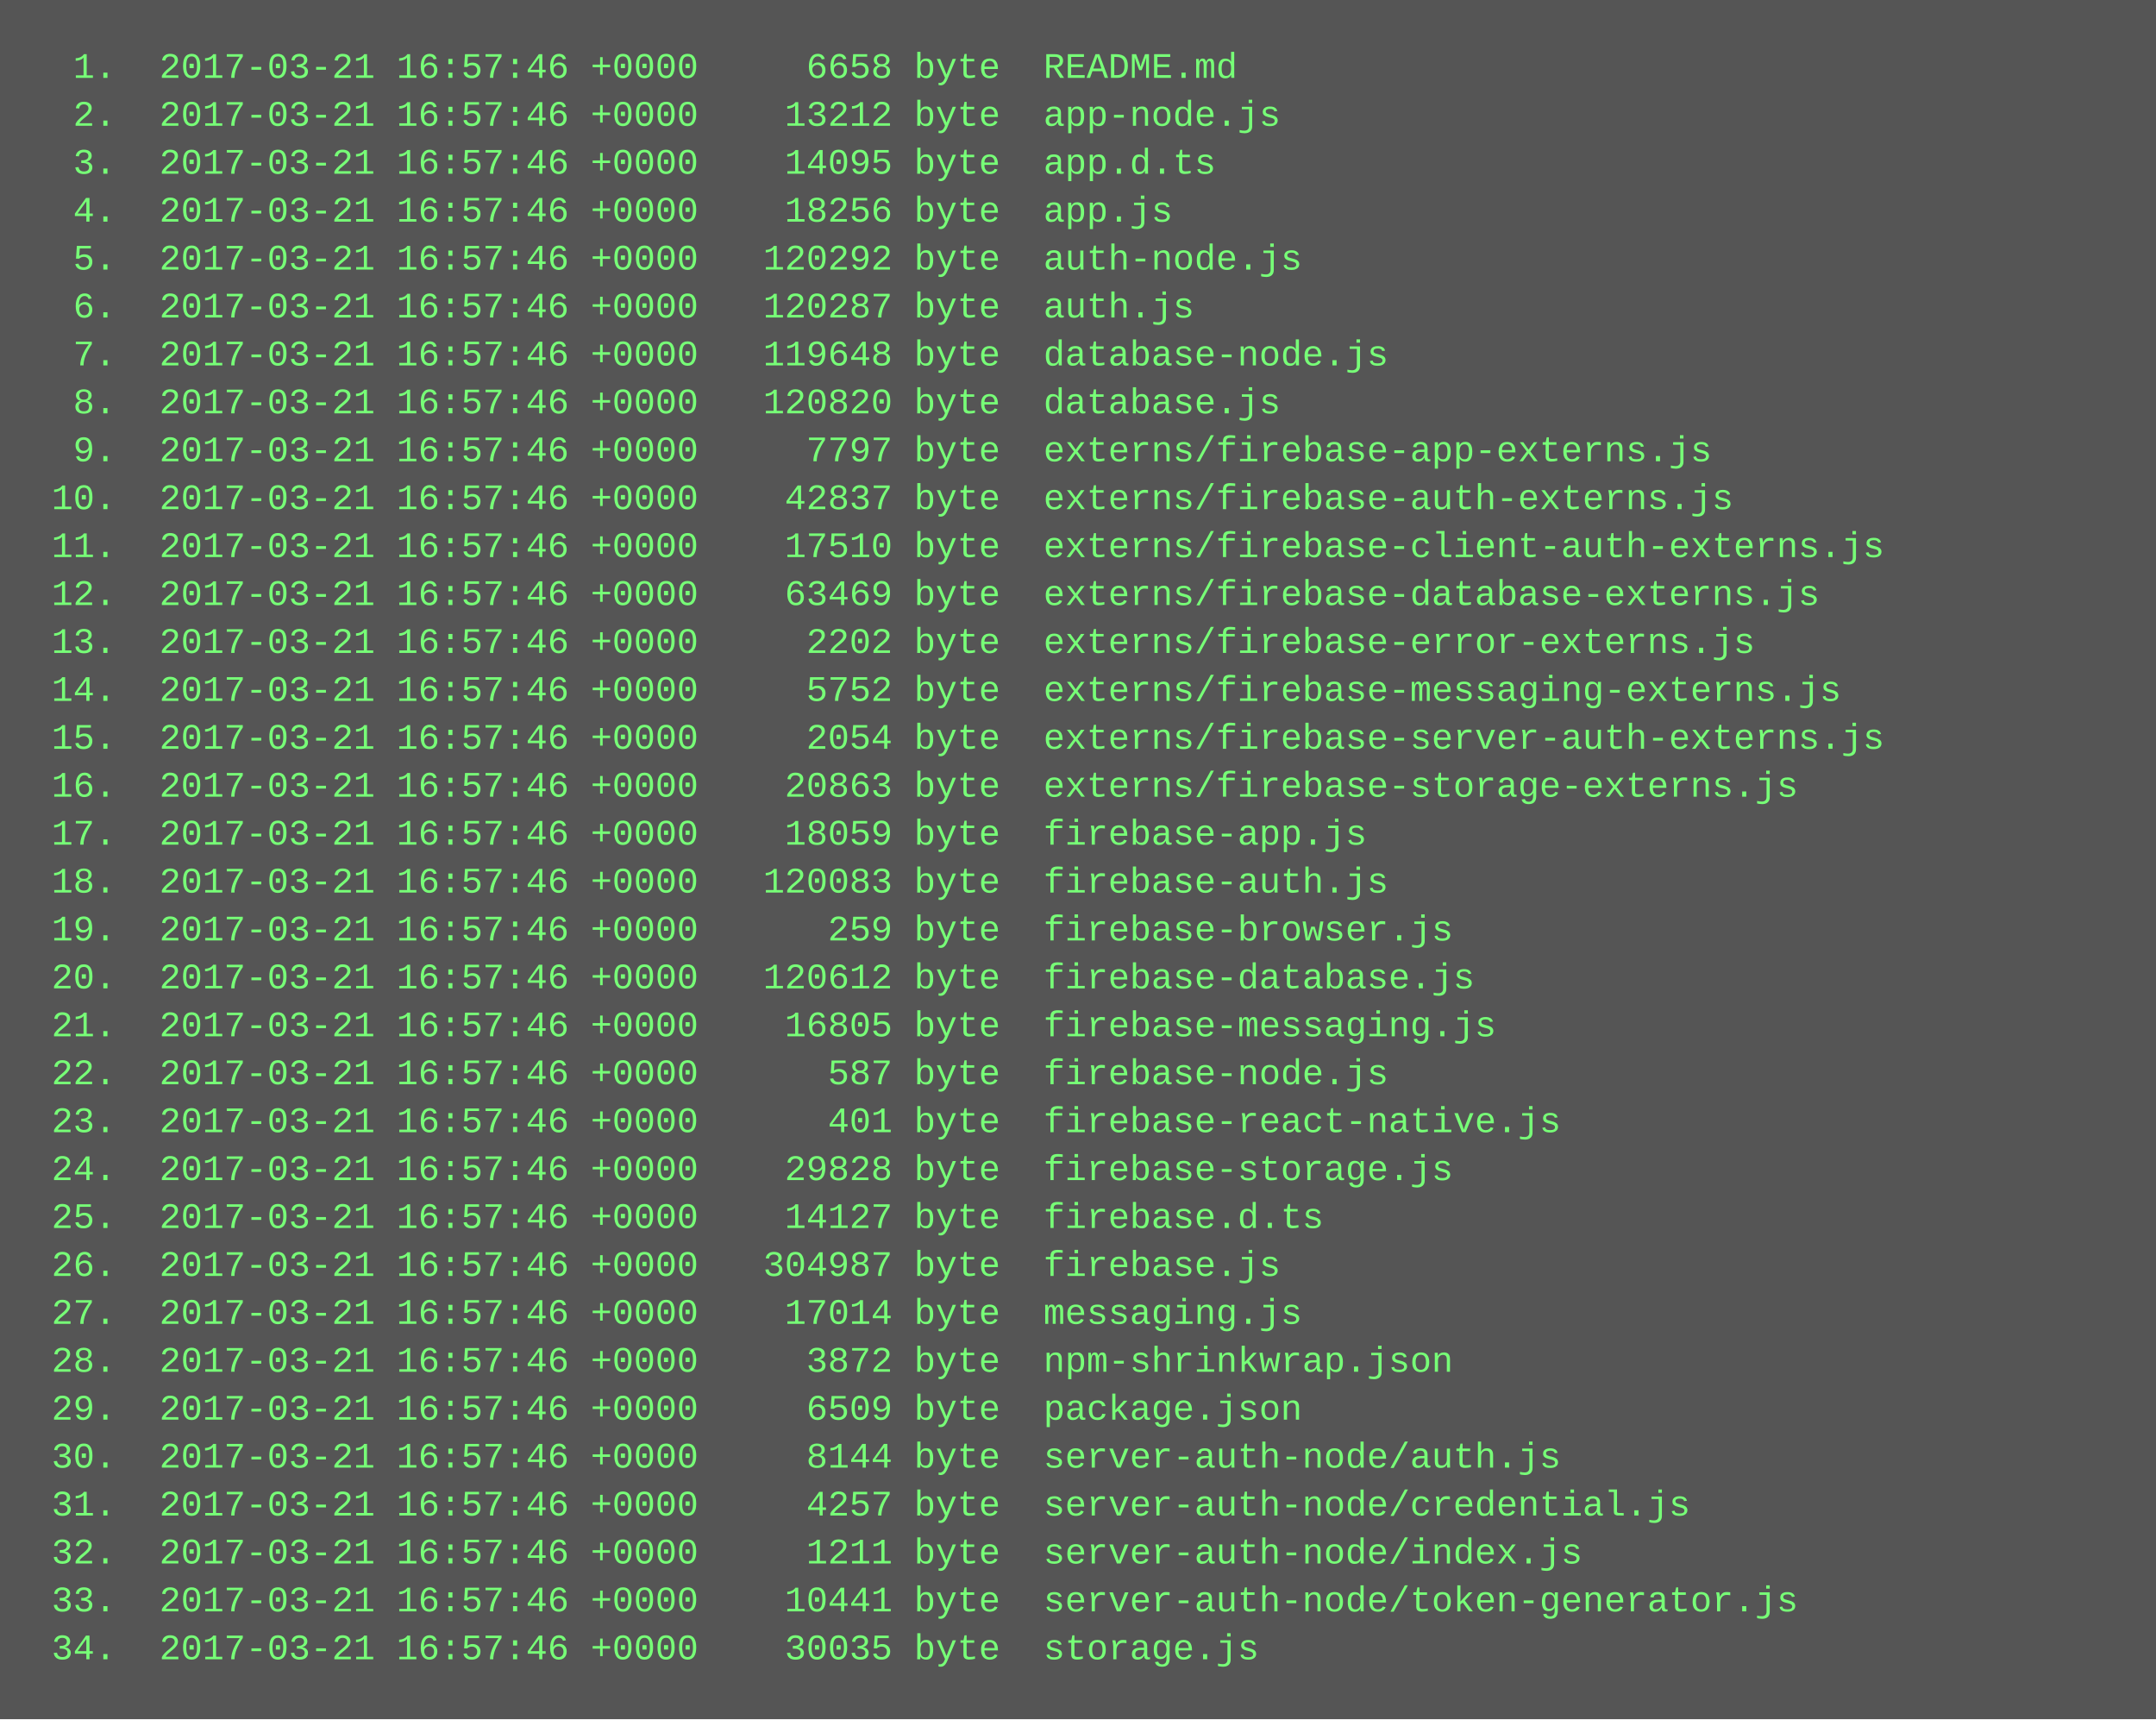
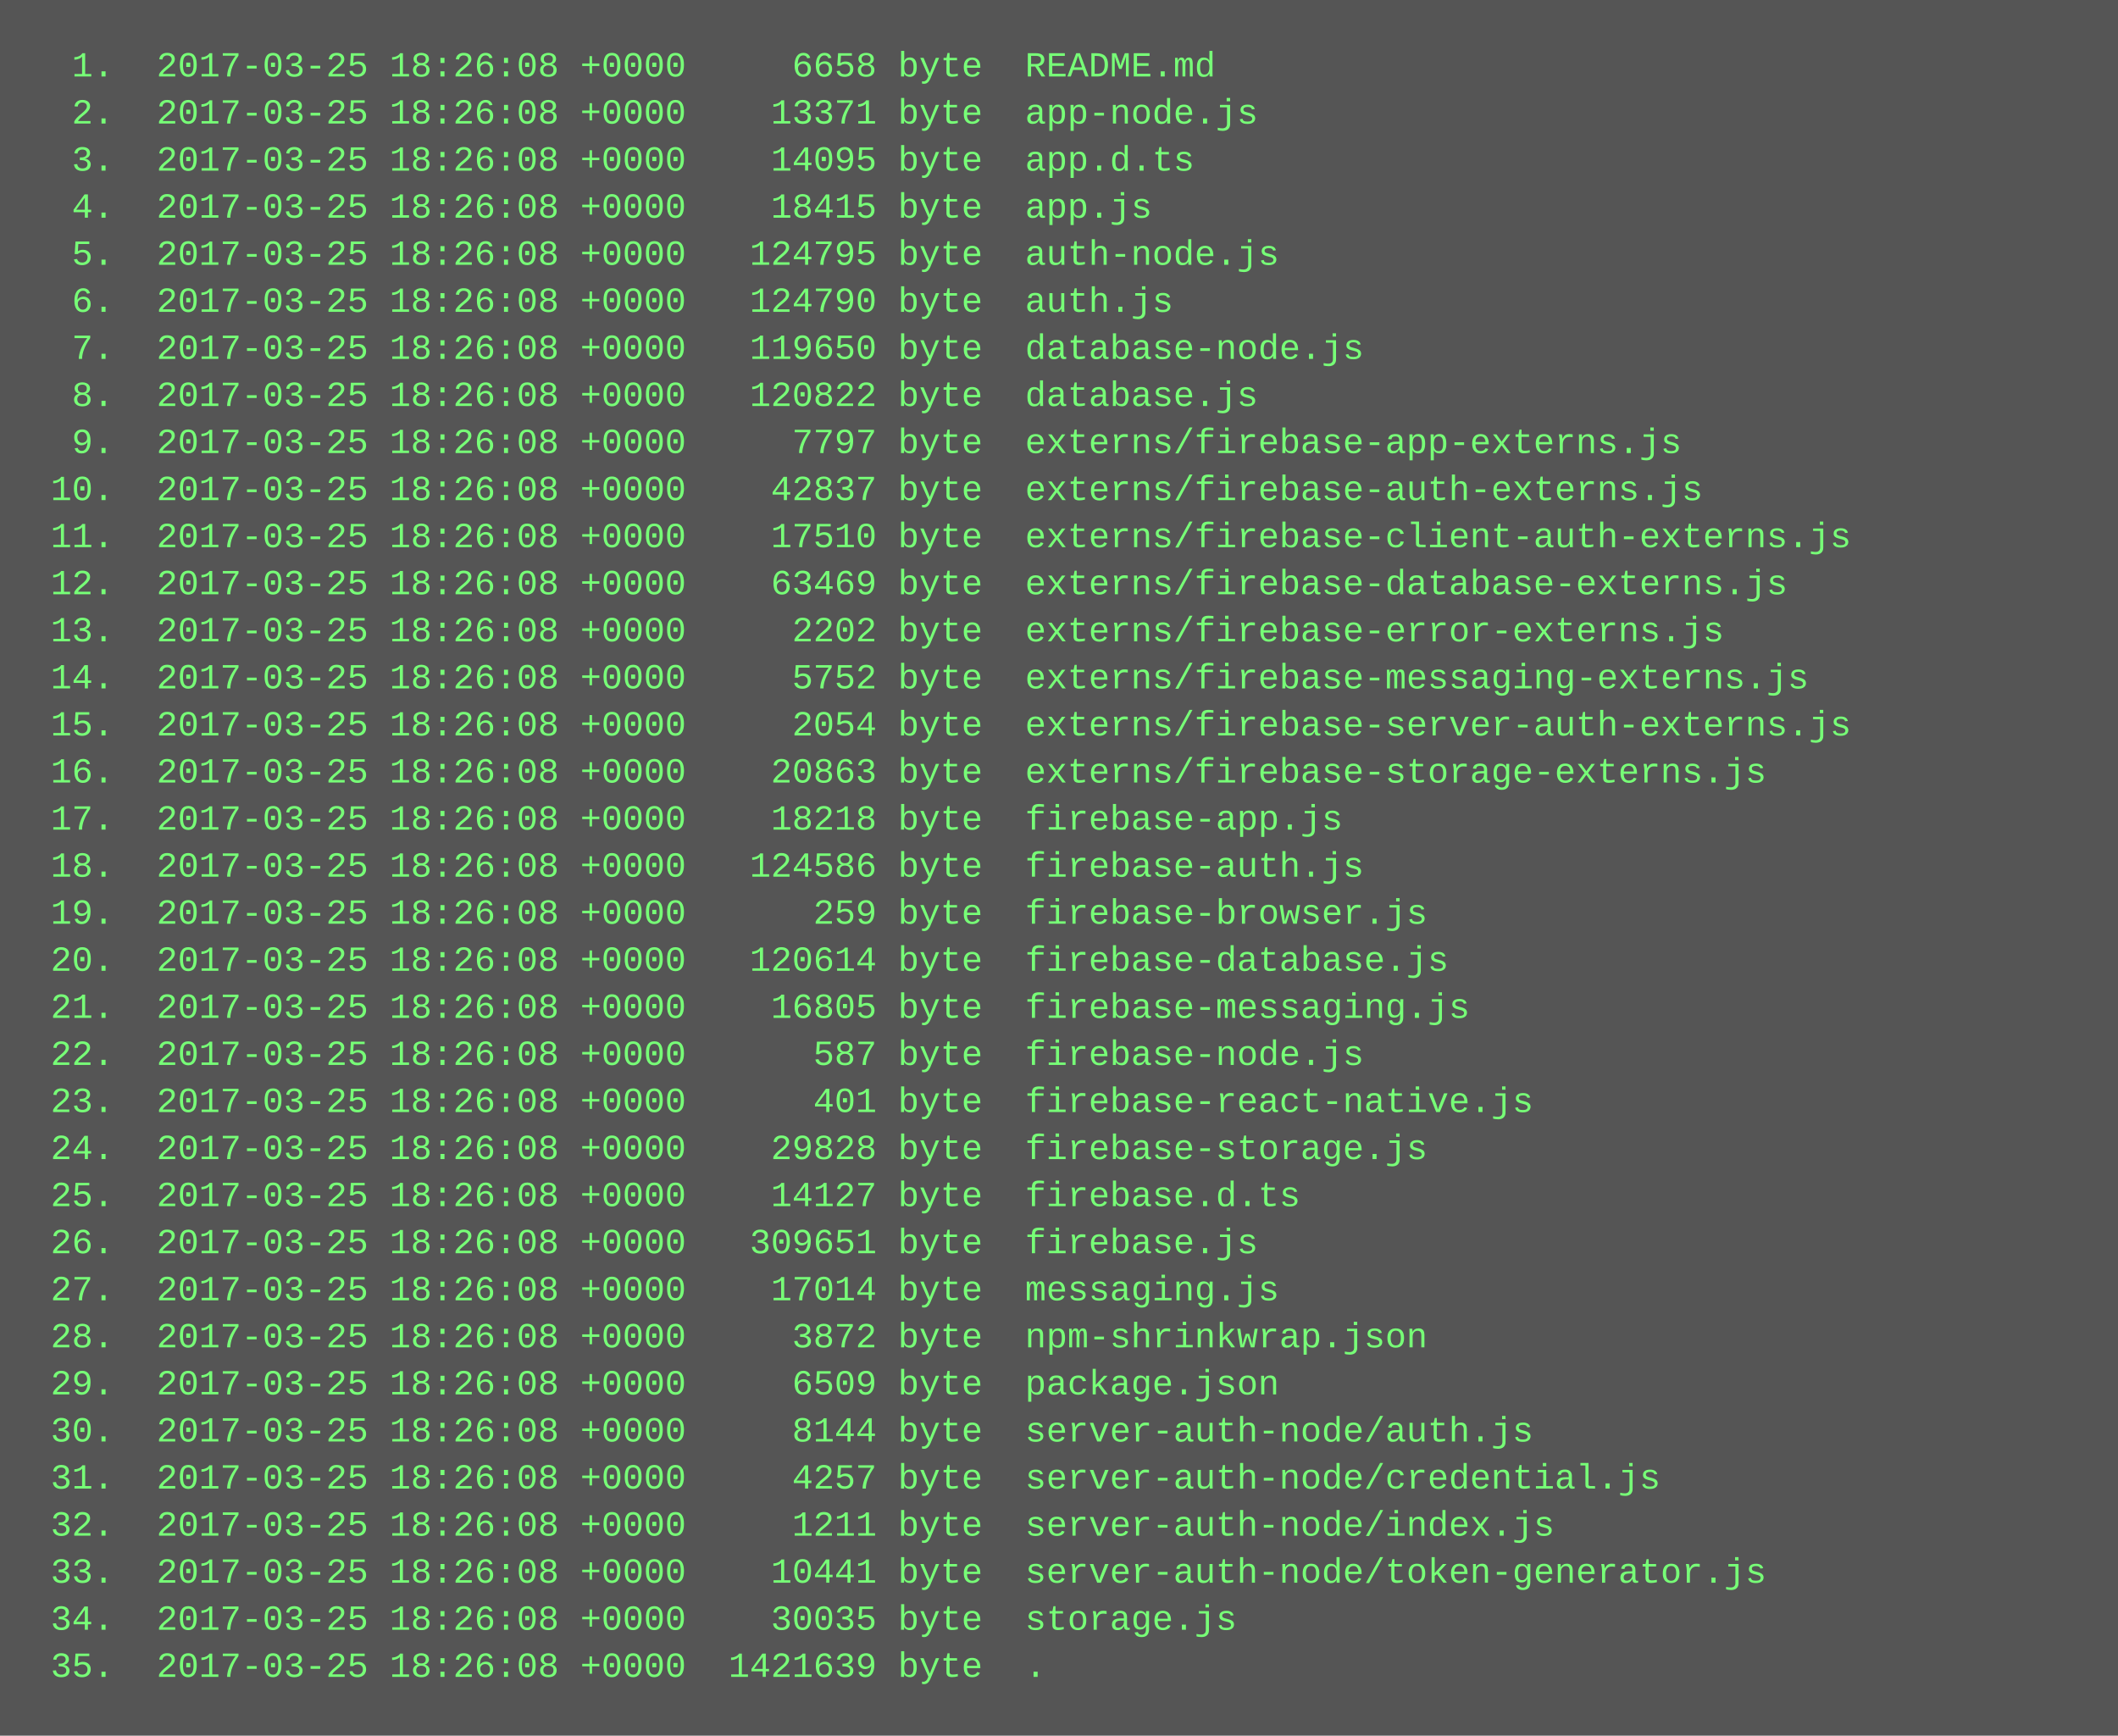
- <svg xmlns="http://www.w3.org/2000/svg" height="574" width="720">
-   <rect height="574" fill="#555" width="720" />
+ <svg xmlns="http://www.w3.org/2000/svg" height="590" width="720">
+   <rect height="590" fill="#555" width="720" />
  <text fill="#7f7" font-family="Courier New" font-size="12" xml:space="preserve">
-     <tspan x="10" y="26">  1.  2017-03-21 16:57:46 +0000     6658 byte  README.md</tspan>
-     <tspan x="10" y="42">  2.  2017-03-21 16:57:46 +0000    13212 byte  app-node.js</tspan>
-     <tspan x="10" y="58">  3.  2017-03-21 16:57:46 +0000    14095 byte  app.d.ts</tspan>
-     <tspan x="10" y="74">  4.  2017-03-21 16:57:46 +0000    18256 byte  app.js</tspan>
-     <tspan x="10" y="90">  5.  2017-03-21 16:57:46 +0000   120292 byte  auth-node.js</tspan>
-     <tspan x="10" y="106">  6.  2017-03-21 16:57:46 +0000   120287 byte  auth.js</tspan>
-     <tspan x="10" y="122">  7.  2017-03-21 16:57:46 +0000   119648 byte  database-node.js</tspan>
-     <tspan x="10" y="138">  8.  2017-03-21 16:57:46 +0000   120820 byte  database.js</tspan>
-     <tspan x="10" y="154">  9.  2017-03-21 16:57:46 +0000     7797 byte  externs/firebase-app-externs.js</tspan>
-     <tspan x="10" y="170"> 10.  2017-03-21 16:57:46 +0000    42837 byte  externs/firebase-auth-externs.js</tspan>
-     <tspan x="10" y="186"> 11.  2017-03-21 16:57:46 +0000    17510 byte  externs/firebase-client-auth-externs.js</tspan>
-     <tspan x="10" y="202"> 12.  2017-03-21 16:57:46 +0000    63469 byte  externs/firebase-database-externs.js</tspan>
-     <tspan x="10" y="218"> 13.  2017-03-21 16:57:46 +0000     2202 byte  externs/firebase-error-externs.js</tspan>
-     <tspan x="10" y="234"> 14.  2017-03-21 16:57:46 +0000     5752 byte  externs/firebase-messaging-externs.js</tspan>
-     <tspan x="10" y="250"> 15.  2017-03-21 16:57:46 +0000     2054 byte  externs/firebase-server-auth-externs.js</tspan>
-     <tspan x="10" y="266"> 16.  2017-03-21 16:57:46 +0000    20863 byte  externs/firebase-storage-externs.js</tspan>
-     <tspan x="10" y="282"> 17.  2017-03-21 16:57:46 +0000    18059 byte  firebase-app.js</tspan>
-     <tspan x="10" y="298"> 18.  2017-03-21 16:57:46 +0000   120083 byte  firebase-auth.js</tspan>
-     <tspan x="10" y="314"> 19.  2017-03-21 16:57:46 +0000      259 byte  firebase-browser.js</tspan>
-     <tspan x="10" y="330"> 20.  2017-03-21 16:57:46 +0000   120612 byte  firebase-database.js</tspan>
-     <tspan x="10" y="346"> 21.  2017-03-21 16:57:46 +0000    16805 byte  firebase-messaging.js</tspan>
-     <tspan x="10" y="362"> 22.  2017-03-21 16:57:46 +0000      587 byte  firebase-node.js</tspan>
-     <tspan x="10" y="378"> 23.  2017-03-21 16:57:46 +0000      401 byte  firebase-react-native.js</tspan>
-     <tspan x="10" y="394"> 24.  2017-03-21 16:57:46 +0000    29828 byte  firebase-storage.js</tspan>
-     <tspan x="10" y="410"> 25.  2017-03-21 16:57:46 +0000    14127 byte  firebase.d.ts</tspan>
-     <tspan x="10" y="426"> 26.  2017-03-21 16:57:46 +0000   304987 byte  firebase.js</tspan>
-     <tspan x="10" y="442"> 27.  2017-03-21 16:57:46 +0000    17014 byte  messaging.js</tspan>
-     <tspan x="10" y="458"> 28.  2017-03-21 16:57:46 +0000     3872 byte  npm-shrinkwrap.json</tspan>
-     <tspan x="10" y="474"> 29.  2017-03-21 16:57:46 +0000     6509 byte  package.json</tspan>
-     <tspan x="10" y="490"> 30.  2017-03-21 16:57:46 +0000     8144 byte  server-auth-node/auth.js</tspan>
-     <tspan x="10" y="506"> 31.  2017-03-21 16:57:46 +0000     4257 byte  server-auth-node/credential.js</tspan>
-     <tspan x="10" y="522"> 32.  2017-03-21 16:57:46 +0000     1211 byte  server-auth-node/index.js</tspan>
-     <tspan x="10" y="538"> 33.  2017-03-21 16:57:46 +0000    10441 byte  server-auth-node/token-generator.js</tspan>
-     <tspan x="10" y="554"> 34.  2017-03-21 16:57:46 +0000    30035 byte  storage.js</tspan>
+     <tspan x="10" y="26">  1.  2017-03-25 18:26:08 +0000     6658 byte  README.md</tspan>
+     <tspan x="10" y="42">  2.  2017-03-25 18:26:08 +0000    13371 byte  app-node.js</tspan>
+     <tspan x="10" y="58">  3.  2017-03-25 18:26:08 +0000    14095 byte  app.d.ts</tspan>
+     <tspan x="10" y="74">  4.  2017-03-25 18:26:08 +0000    18415 byte  app.js</tspan>
+     <tspan x="10" y="90">  5.  2017-03-25 18:26:08 +0000   124795 byte  auth-node.js</tspan>
+     <tspan x="10" y="106">  6.  2017-03-25 18:26:08 +0000   124790 byte  auth.js</tspan>
+     <tspan x="10" y="122">  7.  2017-03-25 18:26:08 +0000   119650 byte  database-node.js</tspan>
+     <tspan x="10" y="138">  8.  2017-03-25 18:26:08 +0000   120822 byte  database.js</tspan>
+     <tspan x="10" y="154">  9.  2017-03-25 18:26:08 +0000     7797 byte  externs/firebase-app-externs.js</tspan>
+     <tspan x="10" y="170"> 10.  2017-03-25 18:26:08 +0000    42837 byte  externs/firebase-auth-externs.js</tspan>
+     <tspan x="10" y="186"> 11.  2017-03-25 18:26:08 +0000    17510 byte  externs/firebase-client-auth-externs.js</tspan>
+     <tspan x="10" y="202"> 12.  2017-03-25 18:26:08 +0000    63469 byte  externs/firebase-database-externs.js</tspan>
+     <tspan x="10" y="218"> 13.  2017-03-25 18:26:08 +0000     2202 byte  externs/firebase-error-externs.js</tspan>
+     <tspan x="10" y="234"> 14.  2017-03-25 18:26:08 +0000     5752 byte  externs/firebase-messaging-externs.js</tspan>
+     <tspan x="10" y="250"> 15.  2017-03-25 18:26:08 +0000     2054 byte  externs/firebase-server-auth-externs.js</tspan>
+     <tspan x="10" y="266"> 16.  2017-03-25 18:26:08 +0000    20863 byte  externs/firebase-storage-externs.js</tspan>
+     <tspan x="10" y="282"> 17.  2017-03-25 18:26:08 +0000    18218 byte  firebase-app.js</tspan>
+     <tspan x="10" y="298"> 18.  2017-03-25 18:26:08 +0000   124586 byte  firebase-auth.js</tspan>
+     <tspan x="10" y="314"> 19.  2017-03-25 18:26:08 +0000      259 byte  firebase-browser.js</tspan>
+     <tspan x="10" y="330"> 20.  2017-03-25 18:26:08 +0000   120614 byte  firebase-database.js</tspan>
+     <tspan x="10" y="346"> 21.  2017-03-25 18:26:08 +0000    16805 byte  firebase-messaging.js</tspan>
+     <tspan x="10" y="362"> 22.  2017-03-25 18:26:08 +0000      587 byte  firebase-node.js</tspan>
+     <tspan x="10" y="378"> 23.  2017-03-25 18:26:08 +0000      401 byte  firebase-react-native.js</tspan>
+     <tspan x="10" y="394"> 24.  2017-03-25 18:26:08 +0000    29828 byte  firebase-storage.js</tspan>
+     <tspan x="10" y="410"> 25.  2017-03-25 18:26:08 +0000    14127 byte  firebase.d.ts</tspan>
+     <tspan x="10" y="426"> 26.  2017-03-25 18:26:08 +0000   309651 byte  firebase.js</tspan>
+     <tspan x="10" y="442"> 27.  2017-03-25 18:26:08 +0000    17014 byte  messaging.js</tspan>
+     <tspan x="10" y="458"> 28.  2017-03-25 18:26:08 +0000     3872 byte  npm-shrinkwrap.json</tspan>
+     <tspan x="10" y="474"> 29.  2017-03-25 18:26:08 +0000     6509 byte  package.json</tspan>
+     <tspan x="10" y="490"> 30.  2017-03-25 18:26:08 +0000     8144 byte  server-auth-node/auth.js</tspan>
+     <tspan x="10" y="506"> 31.  2017-03-25 18:26:08 +0000     4257 byte  server-auth-node/credential.js</tspan>
+     <tspan x="10" y="522"> 32.  2017-03-25 18:26:08 +0000     1211 byte  server-auth-node/index.js</tspan>
+     <tspan x="10" y="538"> 33.  2017-03-25 18:26:08 +0000    10441 byte  server-auth-node/token-generator.js</tspan>
+     <tspan x="10" y="554"> 34.  2017-03-25 18:26:08 +0000    30035 byte  storage.js</tspan>
+     <tspan x="10" y="570"> 35.  2017-03-25 18:26:08 +0000  1421639 byte  .</tspan>
  </text>
</svg>
